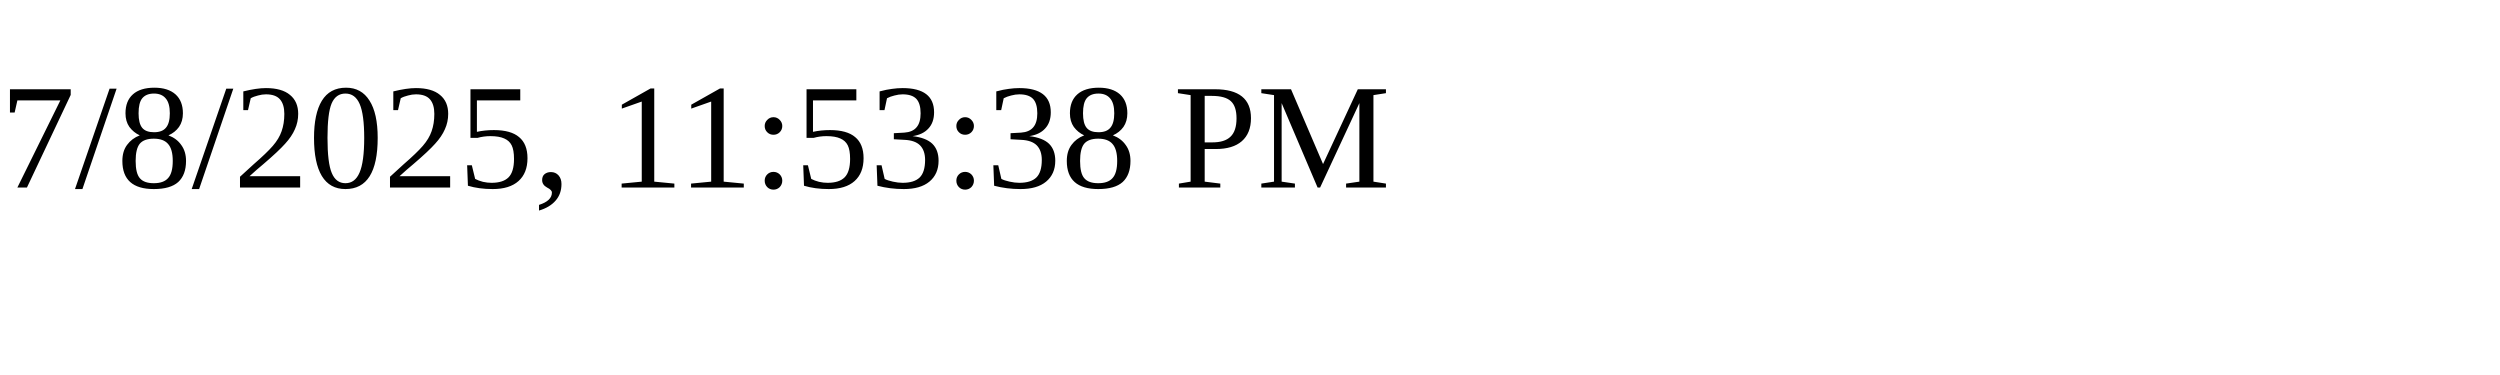
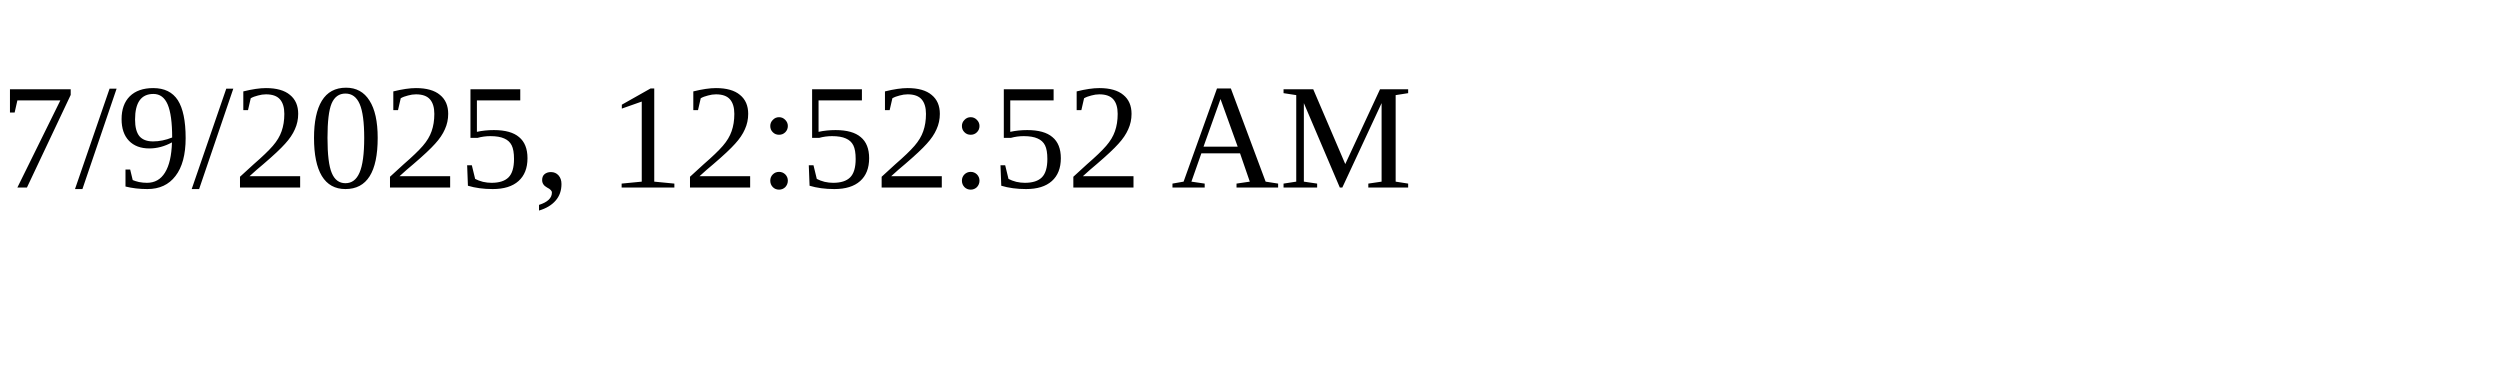
<svg xmlns="http://www.w3.org/2000/svg" height="30" width="200">
-   <text x="0" y="15">7/8/2025, 11:53:38 PM</text>
+   <text x="0" y="15">7/9/2025, 12:52:52 AM</text>
</svg>
